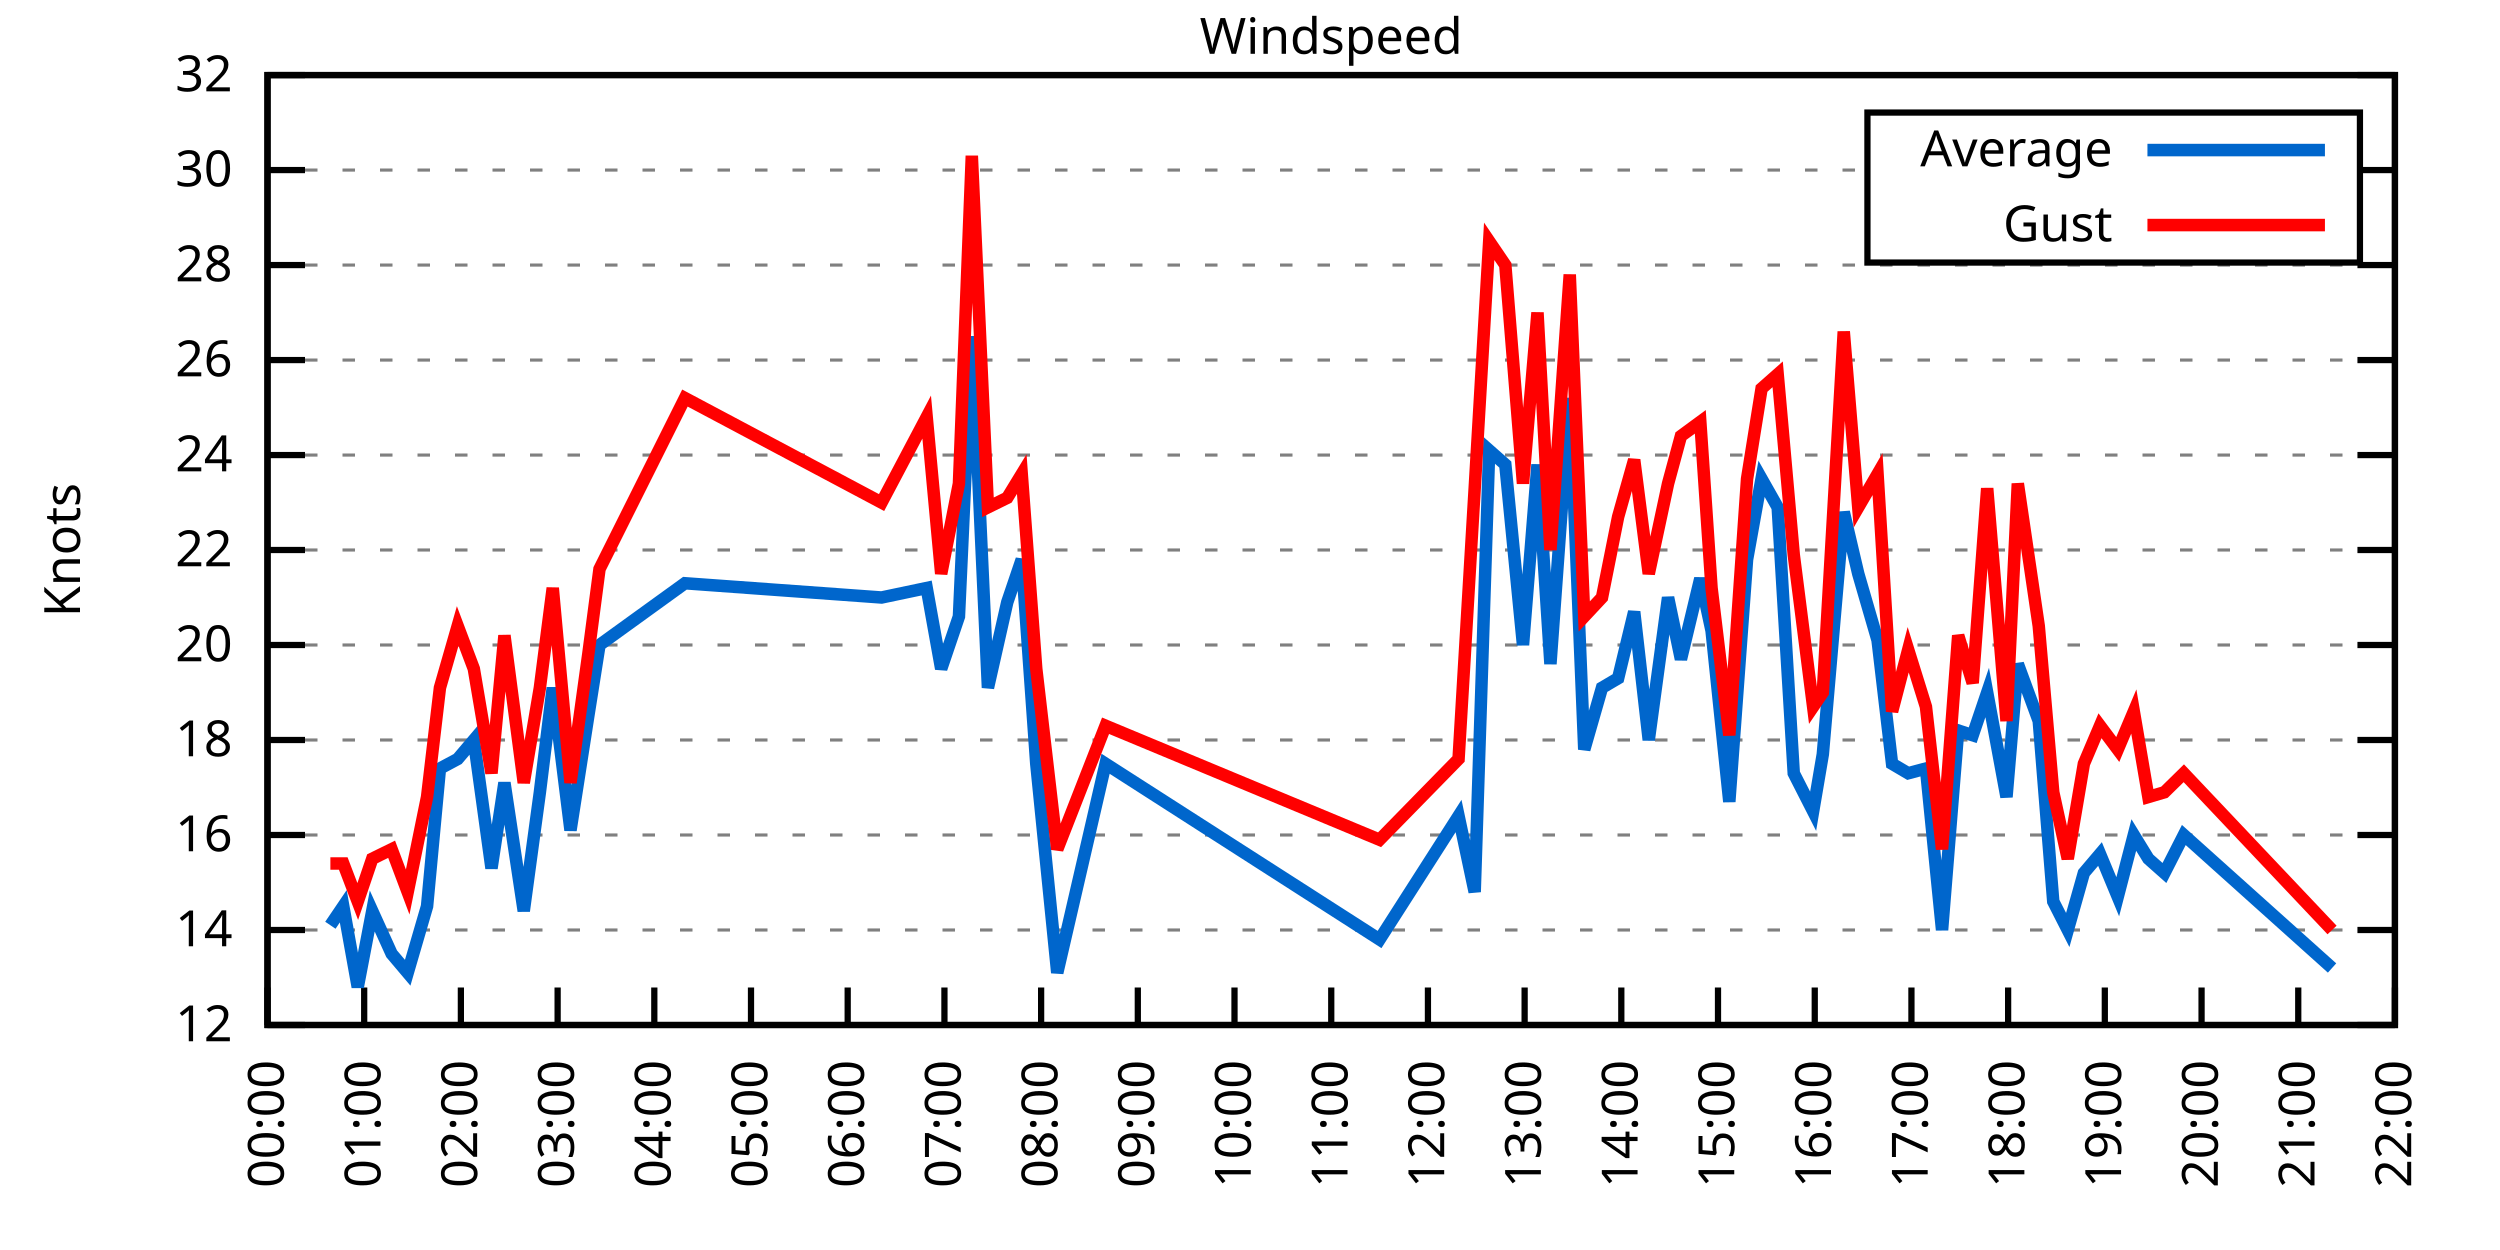
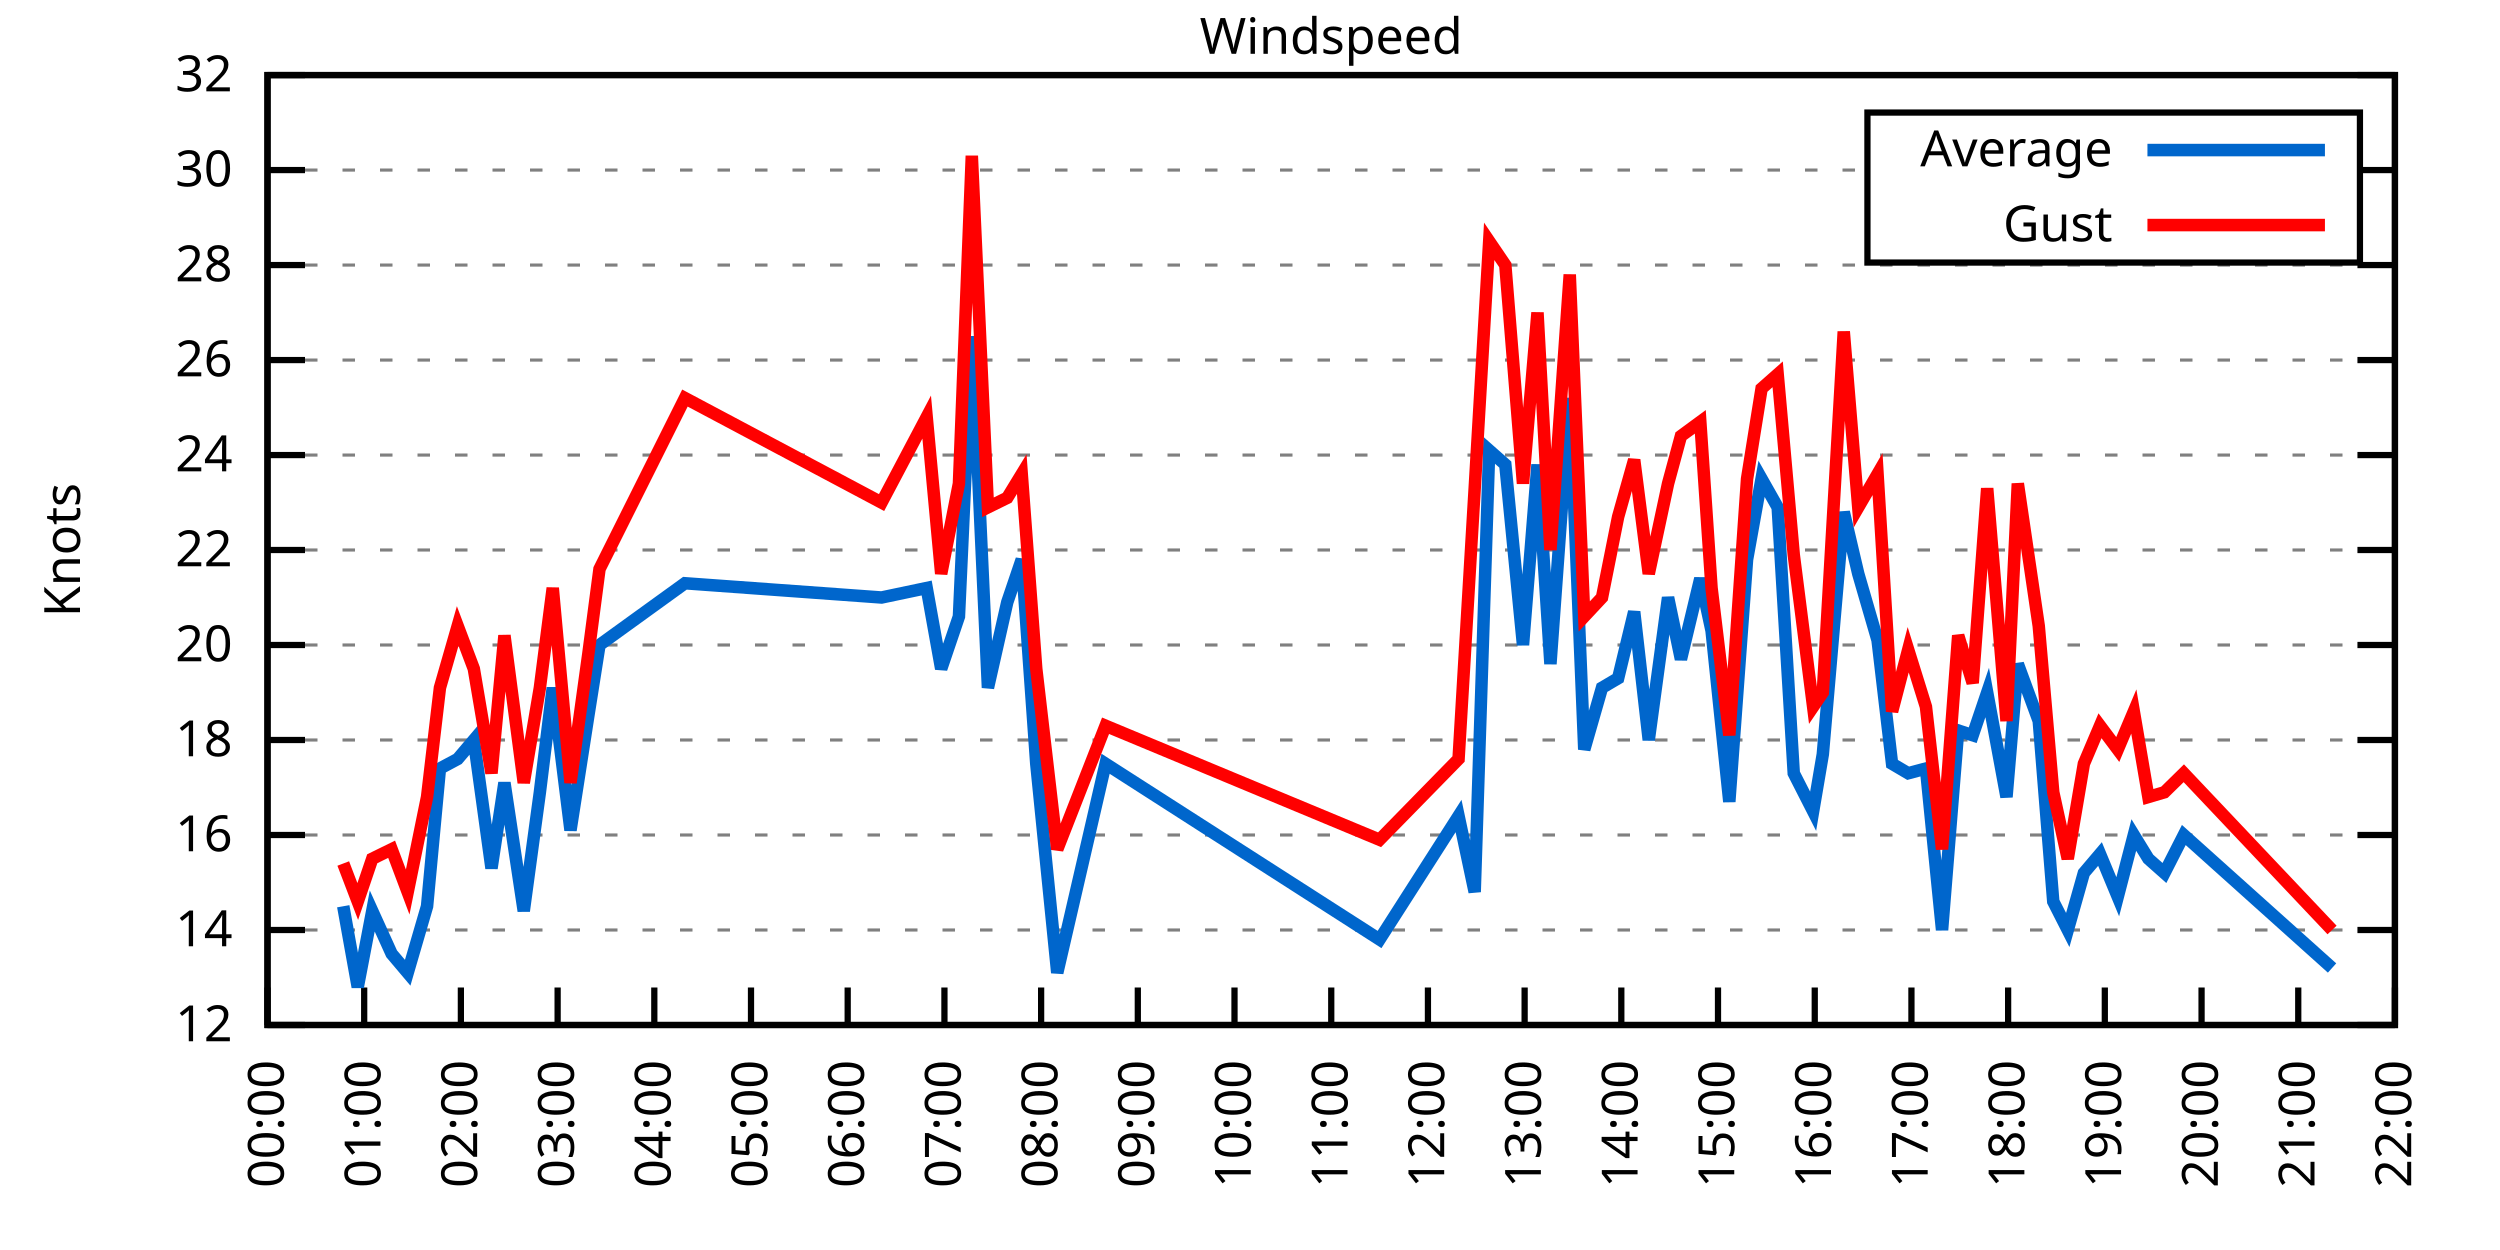
<svg xmlns="http://www.w3.org/2000/svg" xmlns:xlink="http://www.w3.org/1999/xlink" width="400" height="200" viewBox="0 0 400 200">
  <g id="gnuplot_canvas">
    <rect x="0" y="0" width="400" height="200" fill="none" />
    <defs>
      <circle id="gpDot" r="0.5" stroke-width="0.5" stroke="currentColor" />
      <path id="gpPt0" stroke-width="0.333" stroke="currentColor" d="M-1,0 h2 M0,-1 v2" />
      <path id="gpPt1" stroke-width="0.333" stroke="currentColor" d="M-1,-1 L1,1 M1,-1 L-1,1" />
      <path id="gpPt2" stroke-width="0.333" stroke="currentColor" d="M-1,0 L1,0 M0,-1 L0,1 M-1,-1 L1,1 M-1,1 L1,-1" />
      <rect id="gpPt3" stroke-width="0.333" stroke="currentColor" x="-1" y="-1" width="2" height="2" />
      <rect id="gpPt4" stroke-width="0.333" stroke="currentColor" fill="currentColor" x="-1" y="-1" width="2" height="2" />
      <circle id="gpPt5" stroke-width="0.333" stroke="currentColor" cx="0" cy="0" r="1" />
      <use xlink:href="#gpPt5" id="gpPt6" fill="currentColor" stroke="none" />
      <path id="gpPt7" stroke-width="0.333" stroke="currentColor" d="M0,-1.33 L-1.33,0.67 L1.33,0.67 z" />
      <use xlink:href="#gpPt7" id="gpPt8" fill="currentColor" stroke="none" />
      <use xlink:href="#gpPt7" id="gpPt9" stroke="currentColor" transform="rotate(180)" />
      <use xlink:href="#gpPt9" id="gpPt10" fill="currentColor" stroke="none" />
      <use xlink:href="#gpPt3" id="gpPt11" stroke="currentColor" transform="rotate(45)" />
      <use xlink:href="#gpPt11" id="gpPt12" fill="currentColor" stroke="none" />
      <path id="gpPt13" stroke-width="0.333" stroke="currentColor" d="M0,1.330 L1.265,0.411 L0.782,-1.067 L-0.782,-1.076 L-1.265,0.411 z" />
      <use xlink:href="#gpPt13" id="gpPt14" fill="currentColor" stroke="none" />
      <filter id="textbox" filterUnits="objectBoundingBox" x="0" y="0" height="1" width="1">
        <feFlood flood-color="white" flood-opacity="1" result="bgnd" />
        <feComposite in="SourceGraphic" in2="bgnd" operator="atop" />
      </filter>
      <filter id="greybox" filterUnits="objectBoundingBox" x="0" y="0" height="1" width="1">
        <feFlood flood-color="lightgrey" flood-opacity="1" result="grey" />
        <feComposite in="SourceGraphic" in2="grey" operator="atop" />
      </filter>
    </defs>
    <g fill="none" color="white" stroke="currentColor" stroke-width="1.00" stroke-linecap="butt" stroke-linejoin="miter">
</g>
    <g fill="none" color="black" stroke="currentColor" stroke-width="1.00" stroke-linecap="butt" stroke-linejoin="miter">
      <g stroke="none" shape-rendering="crispEdges">
        <polygon fill="rgb(255, 255, 255)" points="42.80,164.00 383.18,164.00 383.18,12.02 42.80,12.02 " />
      </g>
    </g>
    <g fill="none" color="black" stroke="currentColor" stroke-width="1.00" stroke-linecap="butt" stroke-linejoin="miter">
</g>
    <g fill="none" color="black" stroke="black" stroke-width="0.50" stroke-linecap="butt" stroke-linejoin="miter">
</g>
    <g fill="none" color="gray" stroke="currentColor" stroke-width="0.50" stroke-linecap="butt" stroke-linejoin="miter">
      <path stroke="gray" stroke-dasharray="2,4" class="gridline" d="M42.80,164.00 L383.19,164.00  " />
    </g>
    <g fill="none" color="gray" stroke="gray" stroke-width="1.00" stroke-linecap="butt" stroke-linejoin="miter">
</g>
    <g fill="none" color="black" stroke="currentColor" stroke-width="1.00" stroke-linecap="butt" stroke-linejoin="miter">
      <path stroke="black" d="M42.80,164.00 L48.80,164.00 M383.19,164.00 L377.19,164.00  " />
      <g transform="translate(37.20,166.60)" stroke="none" fill="black" font-family="Sans" font-size="8.00" text-anchor="end">
        <text>
          <tspan font-family="Sans"> 12</tspan>
        </text>
      </g>
    </g>
    <g fill="none" color="black" stroke="currentColor" stroke-width="1.00" stroke-linecap="butt" stroke-linejoin="miter">
</g>
    <g fill="none" color="black" stroke="black" stroke-width="0.50" stroke-linecap="butt" stroke-linejoin="miter">
</g>
    <g fill="none" color="gray" stroke="currentColor" stroke-width="0.50" stroke-linecap="butt" stroke-linejoin="miter">
      <path stroke="gray" stroke-dasharray="2,4" class="gridline" d="M42.80,148.80 L383.19,148.80  " />
    </g>
    <g fill="none" color="gray" stroke="gray" stroke-width="1.00" stroke-linecap="butt" stroke-linejoin="miter">
</g>
    <g fill="none" color="black" stroke="currentColor" stroke-width="1.00" stroke-linecap="butt" stroke-linejoin="miter">
      <path stroke="black" d="M42.80,148.80 L48.80,148.80 M383.19,148.80 L377.19,148.80  " />
      <g transform="translate(37.20,151.40)" stroke="none" fill="black" font-family="Sans" font-size="8.00" text-anchor="end">
        <text>
          <tspan font-family="Sans"> 14</tspan>
        </text>
      </g>
    </g>
    <g fill="none" color="black" stroke="currentColor" stroke-width="1.00" stroke-linecap="butt" stroke-linejoin="miter">
</g>
    <g fill="none" color="black" stroke="black" stroke-width="0.50" stroke-linecap="butt" stroke-linejoin="miter">
</g>
    <g fill="none" color="gray" stroke="currentColor" stroke-width="0.50" stroke-linecap="butt" stroke-linejoin="miter">
      <path stroke="gray" stroke-dasharray="2,4" class="gridline" d="M42.80,133.60 L383.19,133.60  " />
    </g>
    <g fill="none" color="gray" stroke="gray" stroke-width="1.00" stroke-linecap="butt" stroke-linejoin="miter">
</g>
    <g fill="none" color="black" stroke="currentColor" stroke-width="1.00" stroke-linecap="butt" stroke-linejoin="miter">
      <path stroke="black" d="M42.80,133.60 L48.80,133.60 M383.19,133.60 L377.19,133.60  " />
      <g transform="translate(37.20,136.20)" stroke="none" fill="black" font-family="Sans" font-size="8.00" text-anchor="end">
        <text>
          <tspan font-family="Sans"> 16</tspan>
        </text>
      </g>
    </g>
    <g fill="none" color="black" stroke="currentColor" stroke-width="1.00" stroke-linecap="butt" stroke-linejoin="miter">
</g>
    <g fill="none" color="black" stroke="black" stroke-width="0.50" stroke-linecap="butt" stroke-linejoin="miter">
</g>
    <g fill="none" color="gray" stroke="currentColor" stroke-width="0.50" stroke-linecap="butt" stroke-linejoin="miter">
      <path stroke="gray" stroke-dasharray="2,4" class="gridline" d="M42.80,118.40 L383.19,118.40  " />
    </g>
    <g fill="none" color="gray" stroke="gray" stroke-width="1.00" stroke-linecap="butt" stroke-linejoin="miter">
</g>
    <g fill="none" color="black" stroke="currentColor" stroke-width="1.00" stroke-linecap="butt" stroke-linejoin="miter">
      <path stroke="black" d="M42.80,118.40 L48.80,118.40 M383.19,118.40 L377.19,118.40  " />
      <g transform="translate(37.20,121.00)" stroke="none" fill="black" font-family="Sans" font-size="8.00" text-anchor="end">
        <text>
          <tspan font-family="Sans"> 18</tspan>
        </text>
      </g>
    </g>
    <g fill="none" color="black" stroke="currentColor" stroke-width="1.00" stroke-linecap="butt" stroke-linejoin="miter">
</g>
    <g fill="none" color="black" stroke="black" stroke-width="0.50" stroke-linecap="butt" stroke-linejoin="miter">
</g>
    <g fill="none" color="gray" stroke="currentColor" stroke-width="0.50" stroke-linecap="butt" stroke-linejoin="miter">
      <path stroke="gray" stroke-dasharray="2,4" class="gridline" d="M42.80,103.20 L383.19,103.20  " />
    </g>
    <g fill="none" color="gray" stroke="gray" stroke-width="1.00" stroke-linecap="butt" stroke-linejoin="miter">
</g>
    <g fill="none" color="black" stroke="currentColor" stroke-width="1.00" stroke-linecap="butt" stroke-linejoin="miter">
      <path stroke="black" d="M42.80,103.20 L48.80,103.20 M383.19,103.20 L377.19,103.20  " />
      <g transform="translate(37.20,105.80)" stroke="none" fill="black" font-family="Sans" font-size="8.00" text-anchor="end">
        <text>
          <tspan font-family="Sans"> 20</tspan>
        </text>
      </g>
    </g>
    <g fill="none" color="black" stroke="currentColor" stroke-width="1.00" stroke-linecap="butt" stroke-linejoin="miter">
</g>
    <g fill="none" color="black" stroke="black" stroke-width="0.50" stroke-linecap="butt" stroke-linejoin="miter">
</g>
    <g fill="none" color="gray" stroke="currentColor" stroke-width="0.50" stroke-linecap="butt" stroke-linejoin="miter">
      <path stroke="gray" stroke-dasharray="2,4" class="gridline" d="M42.80,88.00 L383.19,88.00  " />
    </g>
    <g fill="none" color="gray" stroke="gray" stroke-width="1.00" stroke-linecap="butt" stroke-linejoin="miter">
</g>
    <g fill="none" color="black" stroke="currentColor" stroke-width="1.00" stroke-linecap="butt" stroke-linejoin="miter">
      <path stroke="black" d="M42.80,88.00 L48.80,88.00 M383.19,88.00 L377.19,88.00  " />
      <g transform="translate(37.20,90.60)" stroke="none" fill="black" font-family="Sans" font-size="8.00" text-anchor="end">
        <text>
          <tspan font-family="Sans"> 22</tspan>
        </text>
      </g>
    </g>
    <g fill="none" color="black" stroke="currentColor" stroke-width="1.00" stroke-linecap="butt" stroke-linejoin="miter">
</g>
    <g fill="none" color="black" stroke="black" stroke-width="0.50" stroke-linecap="butt" stroke-linejoin="miter">
</g>
    <g fill="none" color="gray" stroke="currentColor" stroke-width="0.50" stroke-linecap="butt" stroke-linejoin="miter">
      <path stroke="gray" stroke-dasharray="2,4" class="gridline" d="M42.80,72.81 L383.19,72.81  " />
    </g>
    <g fill="none" color="gray" stroke="gray" stroke-width="1.00" stroke-linecap="butt" stroke-linejoin="miter">
</g>
    <g fill="none" color="black" stroke="currentColor" stroke-width="1.00" stroke-linecap="butt" stroke-linejoin="miter">
      <path stroke="black" d="M42.80,72.81 L48.80,72.81 M383.19,72.81 L377.19,72.81  " />
      <g transform="translate(37.20,75.41)" stroke="none" fill="black" font-family="Sans" font-size="8.00" text-anchor="end">
        <text>
          <tspan font-family="Sans"> 24</tspan>
        </text>
      </g>
    </g>
    <g fill="none" color="black" stroke="currentColor" stroke-width="1.00" stroke-linecap="butt" stroke-linejoin="miter">
</g>
    <g fill="none" color="black" stroke="black" stroke-width="0.50" stroke-linecap="butt" stroke-linejoin="miter">
</g>
    <g fill="none" color="gray" stroke="currentColor" stroke-width="0.50" stroke-linecap="butt" stroke-linejoin="miter">
      <path stroke="gray" stroke-dasharray="2,4" class="gridline" d="M42.80,57.61 L383.19,57.61  " />
    </g>
    <g fill="none" color="gray" stroke="gray" stroke-width="1.00" stroke-linecap="butt" stroke-linejoin="miter">
</g>
    <g fill="none" color="black" stroke="currentColor" stroke-width="1.00" stroke-linecap="butt" stroke-linejoin="miter">
      <path stroke="black" d="M42.80,57.61 L48.80,57.61 M383.19,57.61 L377.19,57.61  " />
      <g transform="translate(37.20,60.21)" stroke="none" fill="black" font-family="Sans" font-size="8.00" text-anchor="end">
        <text>
          <tspan font-family="Sans"> 26</tspan>
        </text>
      </g>
    </g>
    <g fill="none" color="black" stroke="currentColor" stroke-width="1.00" stroke-linecap="butt" stroke-linejoin="miter">
</g>
    <g fill="none" color="black" stroke="black" stroke-width="0.50" stroke-linecap="butt" stroke-linejoin="miter">
</g>
    <g fill="none" color="gray" stroke="currentColor" stroke-width="0.50" stroke-linecap="butt" stroke-linejoin="miter">
      <path stroke="gray" stroke-dasharray="2,4" class="gridline" d="M42.80,42.41 L383.19,42.41  " />
    </g>
    <g fill="none" color="gray" stroke="gray" stroke-width="1.00" stroke-linecap="butt" stroke-linejoin="miter">
</g>
    <g fill="none" color="black" stroke="currentColor" stroke-width="1.00" stroke-linecap="butt" stroke-linejoin="miter">
      <path stroke="black" d="M42.80,42.41 L48.80,42.41 M383.19,42.41 L377.19,42.41  " />
      <g transform="translate(37.20,45.01)" stroke="none" fill="black" font-family="Sans" font-size="8.00" text-anchor="end">
        <text>
          <tspan font-family="Sans"> 28</tspan>
        </text>
      </g>
    </g>
    <g fill="none" color="black" stroke="currentColor" stroke-width="1.00" stroke-linecap="butt" stroke-linejoin="miter">
</g>
    <g fill="none" color="black" stroke="black" stroke-width="0.50" stroke-linecap="butt" stroke-linejoin="miter">
</g>
    <g fill="none" color="gray" stroke="currentColor" stroke-width="0.50" stroke-linecap="butt" stroke-linejoin="miter">
      <path stroke="gray" stroke-dasharray="2,4" class="gridline" d="M42.80,27.21 L298.79,27.21 M377.59,27.21 L383.19,27.21  " />
    </g>
    <g fill="none" color="gray" stroke="gray" stroke-width="1.00" stroke-linecap="butt" stroke-linejoin="miter">
</g>
    <g fill="none" color="black" stroke="currentColor" stroke-width="1.00" stroke-linecap="butt" stroke-linejoin="miter">
      <path stroke="black" d="M42.80,27.21 L48.80,27.21 M383.19,27.21 L377.19,27.21  " />
      <g transform="translate(37.20,29.81)" stroke="none" fill="black" font-family="Sans" font-size="8.00" text-anchor="end">
        <text>
          <tspan font-family="Sans"> 30</tspan>
        </text>
      </g>
    </g>
    <g fill="none" color="black" stroke="currentColor" stroke-width="1.00" stroke-linecap="butt" stroke-linejoin="miter">
</g>
    <g fill="none" color="black" stroke="black" stroke-width="0.50" stroke-linecap="butt" stroke-linejoin="miter">
</g>
    <g fill="none" color="gray" stroke="currentColor" stroke-width="0.50" stroke-linecap="butt" stroke-linejoin="miter">
      <path stroke="gray" stroke-dasharray="2,4" class="gridline" d="M42.80,12.01 L383.19,12.01  " />
    </g>
    <g fill="none" color="gray" stroke="gray" stroke-width="1.00" stroke-linecap="butt" stroke-linejoin="miter">
</g>
    <g fill="none" color="black" stroke="currentColor" stroke-width="1.00" stroke-linecap="butt" stroke-linejoin="miter">
      <path stroke="black" d="M42.80,12.01 L48.80,12.01 M383.19,12.01 L377.19,12.01  " />
      <g transform="translate(37.20,14.61)" stroke="none" fill="black" font-family="Sans" font-size="8.00" text-anchor="end">
        <text>
          <tspan font-family="Sans"> 32</tspan>
        </text>
      </g>
    </g>
    <g fill="none" color="black" stroke="currentColor" stroke-width="1.00" stroke-linecap="butt" stroke-linejoin="miter">
      <path stroke="black" d="M42.80,164.00 L42.80,158.00  " />
      <g transform="translate(45.40,169.60) rotate(270.00)" stroke="none" fill="black" font-family="Sans" font-size="8.00" text-anchor="end">
        <text>
          <tspan font-family="Sans">00:00</tspan>
        </text>
      </g>
    </g>
    <g fill="none" color="black" stroke="currentColor" stroke-width="1.00" stroke-linecap="butt" stroke-linejoin="miter">
      <path stroke="black" d="M58.27,164.00 L58.27,158.00  " />
      <g transform="translate(60.87,169.60) rotate(270.00)" stroke="none" fill="black" font-family="Sans" font-size="8.00" text-anchor="end">
        <text>
          <tspan font-family="Sans">01:00</tspan>
        </text>
      </g>
    </g>
    <g fill="none" color="black" stroke="currentColor" stroke-width="1.00" stroke-linecap="butt" stroke-linejoin="miter">
      <path stroke="black" d="M73.74,164.00 L73.74,158.00  " />
      <g transform="translate(76.34,169.60) rotate(270.00)" stroke="none" fill="black" font-family="Sans" font-size="8.00" text-anchor="end">
        <text>
          <tspan font-family="Sans">02:00</tspan>
        </text>
      </g>
    </g>
    <g fill="none" color="black" stroke="currentColor" stroke-width="1.00" stroke-linecap="butt" stroke-linejoin="miter">
      <path stroke="black" d="M89.22,164.00 L89.22,158.00  " />
      <g transform="translate(91.82,169.60) rotate(270.00)" stroke="none" fill="black" font-family="Sans" font-size="8.00" text-anchor="end">
        <text>
          <tspan font-family="Sans">03:00</tspan>
        </text>
      </g>
    </g>
    <g fill="none" color="black" stroke="currentColor" stroke-width="1.00" stroke-linecap="butt" stroke-linejoin="miter">
      <path stroke="black" d="M104.69,164.00 L104.69,158.00  " />
      <g transform="translate(107.29,169.60) rotate(270.00)" stroke="none" fill="black" font-family="Sans" font-size="8.00" text-anchor="end">
        <text>
          <tspan font-family="Sans">04:00</tspan>
        </text>
      </g>
    </g>
    <g fill="none" color="black" stroke="currentColor" stroke-width="1.00" stroke-linecap="butt" stroke-linejoin="miter">
      <path stroke="black" d="M120.16,164.00 L120.16,158.00  " />
      <g transform="translate(122.76,169.60) rotate(270.00)" stroke="none" fill="black" font-family="Sans" font-size="8.00" text-anchor="end">
        <text>
          <tspan font-family="Sans">05:00</tspan>
        </text>
      </g>
    </g>
    <g fill="none" color="black" stroke="currentColor" stroke-width="1.00" stroke-linecap="butt" stroke-linejoin="miter">
      <path stroke="black" d="M135.63,164.00 L135.63,158.00  " />
      <g transform="translate(138.23,169.60) rotate(270.00)" stroke="none" fill="black" font-family="Sans" font-size="8.00" text-anchor="end">
        <text>
          <tspan font-family="Sans">06:00</tspan>
        </text>
      </g>
    </g>
    <g fill="none" color="black" stroke="currentColor" stroke-width="1.00" stroke-linecap="butt" stroke-linejoin="miter">
      <path stroke="black" d="M151.11,164.00 L151.11,158.00  " />
      <g transform="translate(153.71,169.60) rotate(270.00)" stroke="none" fill="black" font-family="Sans" font-size="8.00" text-anchor="end">
        <text>
          <tspan font-family="Sans">07:00</tspan>
        </text>
      </g>
    </g>
    <g fill="none" color="black" stroke="currentColor" stroke-width="1.00" stroke-linecap="butt" stroke-linejoin="miter">
      <path stroke="black" d="M166.58,164.00 L166.58,158.00  " />
      <g transform="translate(169.18,169.60) rotate(270.00)" stroke="none" fill="black" font-family="Sans" font-size="8.00" text-anchor="end">
        <text>
          <tspan font-family="Sans">08:00</tspan>
        </text>
      </g>
    </g>
    <g fill="none" color="black" stroke="currentColor" stroke-width="1.00" stroke-linecap="butt" stroke-linejoin="miter">
      <path stroke="black" d="M182.05,164.00 L182.05,158.00  " />
      <g transform="translate(184.65,169.60) rotate(270.00)" stroke="none" fill="black" font-family="Sans" font-size="8.00" text-anchor="end">
        <text>
          <tspan font-family="Sans">09:00</tspan>
        </text>
      </g>
    </g>
    <g fill="none" color="black" stroke="currentColor" stroke-width="1.00" stroke-linecap="butt" stroke-linejoin="miter">
      <path stroke="black" d="M197.52,164.00 L197.52,158.00  " />
      <g transform="translate(200.12,169.60) rotate(270.00)" stroke="none" fill="black" font-family="Sans" font-size="8.00" text-anchor="end">
        <text>
          <tspan font-family="Sans">10:00</tspan>
        </text>
      </g>
    </g>
    <g fill="none" color="black" stroke="currentColor" stroke-width="1.00" stroke-linecap="butt" stroke-linejoin="miter">
      <path stroke="black" d="M213.00,164.00 L213.00,158.00  " />
      <g transform="translate(215.60,169.60) rotate(270.00)" stroke="none" fill="black" font-family="Sans" font-size="8.00" text-anchor="end">
        <text>
          <tspan font-family="Sans">11:00</tspan>
        </text>
      </g>
    </g>
    <g fill="none" color="black" stroke="currentColor" stroke-width="1.00" stroke-linecap="butt" stroke-linejoin="miter">
      <path stroke="black" d="M228.47,164.00 L228.47,158.00  " />
      <g transform="translate(231.07,169.60) rotate(270.00)" stroke="none" fill="black" font-family="Sans" font-size="8.00" text-anchor="end">
        <text>
          <tspan font-family="Sans">12:00</tspan>
        </text>
      </g>
    </g>
    <g fill="none" color="black" stroke="currentColor" stroke-width="1.00" stroke-linecap="butt" stroke-linejoin="miter">
      <path stroke="black" d="M243.94,164.00 L243.94,158.00  " />
      <g transform="translate(246.54,169.60) rotate(270.00)" stroke="none" fill="black" font-family="Sans" font-size="8.00" text-anchor="end">
        <text>
          <tspan font-family="Sans">13:00</tspan>
        </text>
      </g>
    </g>
    <g fill="none" color="black" stroke="currentColor" stroke-width="1.00" stroke-linecap="butt" stroke-linejoin="miter">
      <path stroke="black" d="M259.41,164.00 L259.41,158.00  " />
      <g transform="translate(262.01,169.60) rotate(270.00)" stroke="none" fill="black" font-family="Sans" font-size="8.00" text-anchor="end">
        <text>
          <tspan font-family="Sans">14:00</tspan>
        </text>
      </g>
    </g>
    <g fill="none" color="black" stroke="currentColor" stroke-width="1.00" stroke-linecap="butt" stroke-linejoin="miter">
      <path stroke="black" d="M274.88,164.00 L274.88,158.00  " />
      <g transform="translate(277.48,169.60) rotate(270.00)" stroke="none" fill="black" font-family="Sans" font-size="8.00" text-anchor="end">
        <text>
          <tspan font-family="Sans">15:00</tspan>
        </text>
      </g>
    </g>
    <g fill="none" color="black" stroke="currentColor" stroke-width="1.00" stroke-linecap="butt" stroke-linejoin="miter">
      <path stroke="black" d="M290.36,164.00 L290.36,158.00  " />
      <g transform="translate(292.96,169.60) rotate(270.00)" stroke="none" fill="black" font-family="Sans" font-size="8.00" text-anchor="end">
        <text>
          <tspan font-family="Sans">16:00</tspan>
        </text>
      </g>
    </g>
    <g fill="none" color="black" stroke="currentColor" stroke-width="1.00" stroke-linecap="butt" stroke-linejoin="miter">
      <path stroke="black" d="M305.83,164.00 L305.83,158.00  " />
      <g transform="translate(308.43,169.60) rotate(270.00)" stroke="none" fill="black" font-family="Sans" font-size="8.00" text-anchor="end">
        <text>
          <tspan font-family="Sans">17:00</tspan>
        </text>
      </g>
    </g>
    <g fill="none" color="black" stroke="currentColor" stroke-width="1.00" stroke-linecap="butt" stroke-linejoin="miter">
      <path stroke="black" d="M321.30,164.00 L321.30,158.00  " />
      <g transform="translate(323.90,169.60) rotate(270.00)" stroke="none" fill="black" font-family="Sans" font-size="8.00" text-anchor="end">
        <text>
          <tspan font-family="Sans">18:00</tspan>
        </text>
      </g>
    </g>
    <g fill="none" color="black" stroke="currentColor" stroke-width="1.00" stroke-linecap="butt" stroke-linejoin="miter">
      <path stroke="black" d="M336.77,164.00 L336.77,158.00  " />
      <g transform="translate(339.37,169.60) rotate(270.00)" stroke="none" fill="black" font-family="Sans" font-size="8.00" text-anchor="end">
        <text>
          <tspan font-family="Sans">19:00</tspan>
        </text>
      </g>
    </g>
    <g fill="none" color="black" stroke="currentColor" stroke-width="1.00" stroke-linecap="butt" stroke-linejoin="miter">
      <path stroke="black" d="M352.25,164.00 L352.25,158.00  " />
      <g transform="translate(354.85,169.60) rotate(270.00)" stroke="none" fill="black" font-family="Sans" font-size="8.00" text-anchor="end">
        <text>
          <tspan font-family="Sans">20:00</tspan>
        </text>
      </g>
    </g>
    <g fill="none" color="black" stroke="currentColor" stroke-width="1.00" stroke-linecap="butt" stroke-linejoin="miter">
      <path stroke="black" d="M367.72,164.00 L367.72,158.00  " />
      <g transform="translate(370.32,169.60) rotate(270.00)" stroke="none" fill="black" font-family="Sans" font-size="8.00" text-anchor="end">
        <text>
          <tspan font-family="Sans">21:00</tspan>
        </text>
      </g>
    </g>
    <g fill="none" color="black" stroke="currentColor" stroke-width="1.00" stroke-linecap="butt" stroke-linejoin="miter">
      <path stroke="black" d="M383.19,164.00 L383.19,158.00  " />
      <g transform="translate(385.79,169.60) rotate(270.00)" stroke="none" fill="black" font-family="Sans" font-size="8.00" text-anchor="end">
        <text>
          <tspan font-family="Sans">22:00</tspan>
        </text>
      </g>
    </g>
    <g fill="none" color="black" stroke="currentColor" stroke-width="1.00" stroke-linecap="butt" stroke-linejoin="miter">
</g>
    <g fill="none" color="black" stroke="currentColor" stroke-width="1.00" stroke-linecap="butt" stroke-linejoin="miter">
      <path stroke="black" d="M42.80,12.01 L42.80,164.00 L383.19,164.00 L383.19,12.01 L42.80,12.01 Z  " />
    </g>
    <g fill="none" color="black" stroke="currentColor" stroke-width="1.00" stroke-linecap="butt" stroke-linejoin="miter">
</g>
    <g fill="none" color="black" stroke="currentColor" stroke-width="1.00" stroke-linecap="butt" stroke-linejoin="miter">
      <path stroke="black" d="M298.79,42.01 L298.79,18.01 L377.59,18.01 L377.59,42.01 L298.79,42.01 Z  " />
    </g>
    <g id="Windspeed_plot_1">
      <g fill="none" color="white" stroke="black" stroke-width="2.00" stroke-linecap="butt" stroke-linejoin="miter">
</g>
      <g fill="none" color="black" stroke="currentColor" stroke-width="2.00" stroke-linecap="butt" stroke-linejoin="miter">
        <g transform="translate(337.99,26.61)" stroke="none" fill="black" font-family="Sans" font-size="8.00" text-anchor="end">
          <text>
            <tspan font-family="Sans">Average</tspan>
          </text>
        </g>
      </g>
      <g fill="none" color="black" stroke="currentColor" stroke-width="2.00" stroke-linecap="butt" stroke-linejoin="miter">
-         <path stroke="rgb(  0, 102, 204)" d="M343.59,24.01 L371.99,24.01 M52.86,148.04 L54.92,145.00 L57.24,157.92 L59.56,145.76 L62.66,152.60 L65.23,155.64   L68.33,145.00 L70.39,122.96 L73.23,121.44 L75.81,118.40 L78.64,138.92 L80.71,125.24 L83.80,145.76 L86.38,126.76   L88.44,110.04 L91.28,132.84 L94.12,114.60 L95.92,103.20 L109.59,93.32 L141.05,95.60 L148.27,94.08 L150.59,107.00   L153.43,98.64 L155.49,53.81 L158.07,110.04 L161.16,96.36 L163.48,89.52 L165.80,122.20 L169.16,155.64 L176.89,122.20   L220.73,150.32 L233.37,130.56 L235.95,142.72 L238.27,72.05 L240.85,74.33 L243.68,103.20 L246.00,74.33 L248.07,106.24   L251.16,63.69 L253.48,119.92 L256.32,110.04 L258.90,108.52 L261.47,97.88 L263.80,118.40 L266.89,95.60 L268.95,105.48   L272.05,92.56 L273.85,100.92 L276.69,128.28 L279.53,89.52 L281.85,76.61 L284.43,81.17 L287.00,123.72 L290.10,129.80   L291.65,120.68 L295.00,81.93 L297.32,91.80 L300.41,102.44 L302.73,122.20 L305.31,123.72 L308.15,122.96 L310.73,148.80   L313.31,116.88 L315.63,117.64 L317.95,110.80 L321.04,127.52 L322.85,106.24 L326.20,115.36 L328.52,144.24 L330.84,148.80   L333.42,139.68 L336.00,136.64 L338.84,143.48 L341.41,133.60 L343.74,137.40 L346.31,139.68 L349.41,133.60 L373.13,154.88    " />
+         <path stroke="rgb(  0, 102, 204)" d="M343.59,24.01 L371.99,24.01 M54.92,145.00 L57.24,157.92 L59.56,145.76 L62.66,152.60 L65.23,155.64 L68.33,145.00   L70.39,122.96 L73.23,121.44 L75.81,118.40 L78.64,138.92 L80.71,125.24 L83.80,145.76 L86.38,126.76 L88.44,110.04   L91.28,132.84 L94.12,114.60 L95.92,103.20 L109.59,93.32 L141.05,95.60 L148.27,94.08 L150.59,107.00 L153.43,98.64   L155.49,53.81 L158.07,110.04 L161.16,96.36 L163.48,89.52 L165.80,122.20 L169.16,155.64 L176.89,122.20 L220.73,150.32   L233.37,130.56 L235.95,142.72 L238.27,72.05 L240.85,74.33 L243.68,103.20 L246.00,74.33 L248.07,106.24 L251.16,63.69   L253.48,119.92 L256.32,110.04 L258.90,108.52 L261.47,97.88 L263.80,118.40 L266.89,95.60 L268.95,105.48 L272.05,92.56   L273.85,100.92 L276.69,128.28 L279.53,89.52 L281.85,76.61 L284.43,81.17 L287.00,123.72 L290.10,129.80 L291.65,120.68   L295.00,81.93 L297.32,91.80 L300.41,102.44 L302.73,122.20 L305.31,123.72 L308.15,122.96 L310.73,148.80 L313.31,116.88   L315.63,117.64 L317.95,110.80 L321.04,127.52 L322.85,106.24 L326.20,115.36 L328.52,144.24 L330.84,148.80 L333.42,139.68   L336.00,136.64 L338.84,143.48 L341.41,133.60 L343.74,137.40 L346.31,139.68 L349.41,133.60 L373.13,154.88  " />
      </g>
    </g>
    <g id="Windspeed_plot_2">
      <g fill="none" color="black" stroke="currentColor" stroke-width="2.00" stroke-linecap="butt" stroke-linejoin="miter">
        <g transform="translate(337.99,38.61)" stroke="none" fill="black" font-family="Sans" font-size="8.00" text-anchor="end">
          <text>
            <tspan font-family="Sans">Gust</tspan>
          </text>
        </g>
      </g>
      <g fill="none" color="black" stroke="currentColor" stroke-width="2.00" stroke-linecap="butt" stroke-linejoin="miter">
-         <path stroke="rgb(255,   0,   0)" d="M343.59,36.01 L371.99,36.01 M52.86,138.16 L54.92,138.16 L57.24,144.24 L59.56,137.40 L62.66,135.88 L65.23,142.72   L68.33,127.52 L70.39,110.04 L73.23,100.16 L75.81,107.00 L78.64,123.72 L80.71,101.68 L83.80,125.24 L86.38,110.04   L88.44,94.08 L91.28,125.24 L94.12,104.72 L95.92,91.04 L109.59,63.69 L141.05,80.41 L148.27,66.73 L150.59,91.80   L153.43,77.37 L155.49,24.93 L158.07,81.17 L161.16,79.65 L163.48,75.85 L165.80,107.00 L169.16,135.88 L176.89,116.12   L220.73,134.36 L233.37,121.44 L235.95,78.13 L238.27,38.61 L240.85,42.41 L243.68,77.37 L246.00,50.01 L248.07,88.00   L251.16,43.93 L253.48,98.64 L256.32,95.60 L258.90,82.69 L261.47,73.57 L263.80,91.80 L266.89,77.37 L268.95,69.77   L272.05,67.49 L273.85,94.08 L276.69,117.64 L279.53,76.61 L281.85,62.17 L284.43,59.89 L287.00,88.76 L290.10,113.08   L291.65,110.80 L295.00,53.05 L297.32,81.17 L300.41,75.85 L302.73,113.84 L305.31,103.96 L308.15,113.08 L310.73,135.88   L313.31,101.68 L315.63,109.28 L317.95,78.13 L321.04,115.36 L322.85,77.37 L326.20,100.16 L328.52,126.76 L330.84,137.40   L333.42,122.20 L336.00,116.12 L338.84,119.92 L341.41,113.84 L343.74,127.52 L346.31,126.76 L349.41,123.72 L373.13,148.80    " />
+         <path stroke="rgb(255,   0,   0)" d="M343.59,36.01 L371.99,36.01 M54.92,138.16 L57.24,144.24 L59.56,137.40 L62.66,135.88 L65.23,142.72 L68.33,127.52   L70.39,110.04 L73.23,100.16 L75.81,107.00 L78.64,123.72 L80.71,101.68 L83.80,125.24 L86.38,110.04 L88.44,94.08   L91.28,125.24 L94.12,104.72 L95.92,91.04 L109.59,63.69 L141.05,80.41 L148.27,66.73 L150.59,91.80 L153.43,77.37   L155.49,24.93 L158.07,81.17 L161.16,79.65 L163.48,75.85 L165.80,107.00 L169.16,135.88 L176.89,116.12 L220.73,134.36   L233.37,121.44 L235.95,78.13 L238.27,38.61 L240.85,42.41 L243.68,77.37 L246.00,50.01 L248.07,88.00 L251.16,43.93   L253.48,98.64 L256.32,95.60 L258.90,82.69 L261.47,73.57 L263.80,91.80 L266.89,77.37 L268.95,69.77 L272.05,67.49   L273.85,94.08 L276.69,117.64 L279.53,76.61 L281.85,62.17 L284.43,59.89 L287.00,88.76 L290.10,113.08 L291.65,110.80   L295.00,53.05 L297.32,81.17 L300.41,75.85 L302.73,113.84 L305.31,103.96 L308.15,113.08 L310.73,135.88 L313.31,101.68   L315.63,109.28 L317.95,78.13 L321.04,115.36 L322.85,77.37 L326.20,100.16 L328.52,126.76 L330.84,137.40 L333.42,122.20   L336.00,116.12 L338.84,119.92 L341.41,113.84 L343.74,127.52 L346.31,126.76 L349.41,123.72 L373.13,148.80  " />
      </g>
    </g>
    <g fill="none" color="black" stroke="currentColor" stroke-width="2.00" stroke-linecap="butt" stroke-linejoin="miter">
</g>
    <g fill="none" color="black" stroke="black" stroke-width="1.00" stroke-linecap="butt" stroke-linejoin="miter">
</g>
    <g fill="none" color="black" stroke="currentColor" stroke-width="1.00" stroke-linecap="butt" stroke-linejoin="miter">
      <path stroke="black" d="M42.80,12.01 L42.80,164.00 L383.19,164.00 L383.19,12.01 L42.80,12.01 Z  " />
      <g transform="translate(12.80,88.01) rotate(270.00)" stroke="none" fill="black" font-family="Sans" font-size="8.00" text-anchor="middle">
        <text>
          <tspan font-family="Sans">Knots</tspan>
        </text>
      </g>
    </g>
    <g fill="none" color="black" stroke="currentColor" stroke-width="1.00" stroke-linecap="butt" stroke-linejoin="miter">
</g>
    <g fill="none" color="black" stroke="currentColor" stroke-width="1.00" stroke-linecap="butt" stroke-linejoin="miter">
      <g transform="translate(212.99,8.61)" stroke="none" fill="black" font-family="Sans" font-size="8.00" text-anchor="middle">
        <text>
          <tspan font-family="Sans">Windspeed</tspan>
        </text>
      </g>
    </g>
    <g fill="none" color="black" stroke="currentColor" stroke-width="1.00" stroke-linecap="butt" stroke-linejoin="miter">
</g>
  </g>
</svg>
